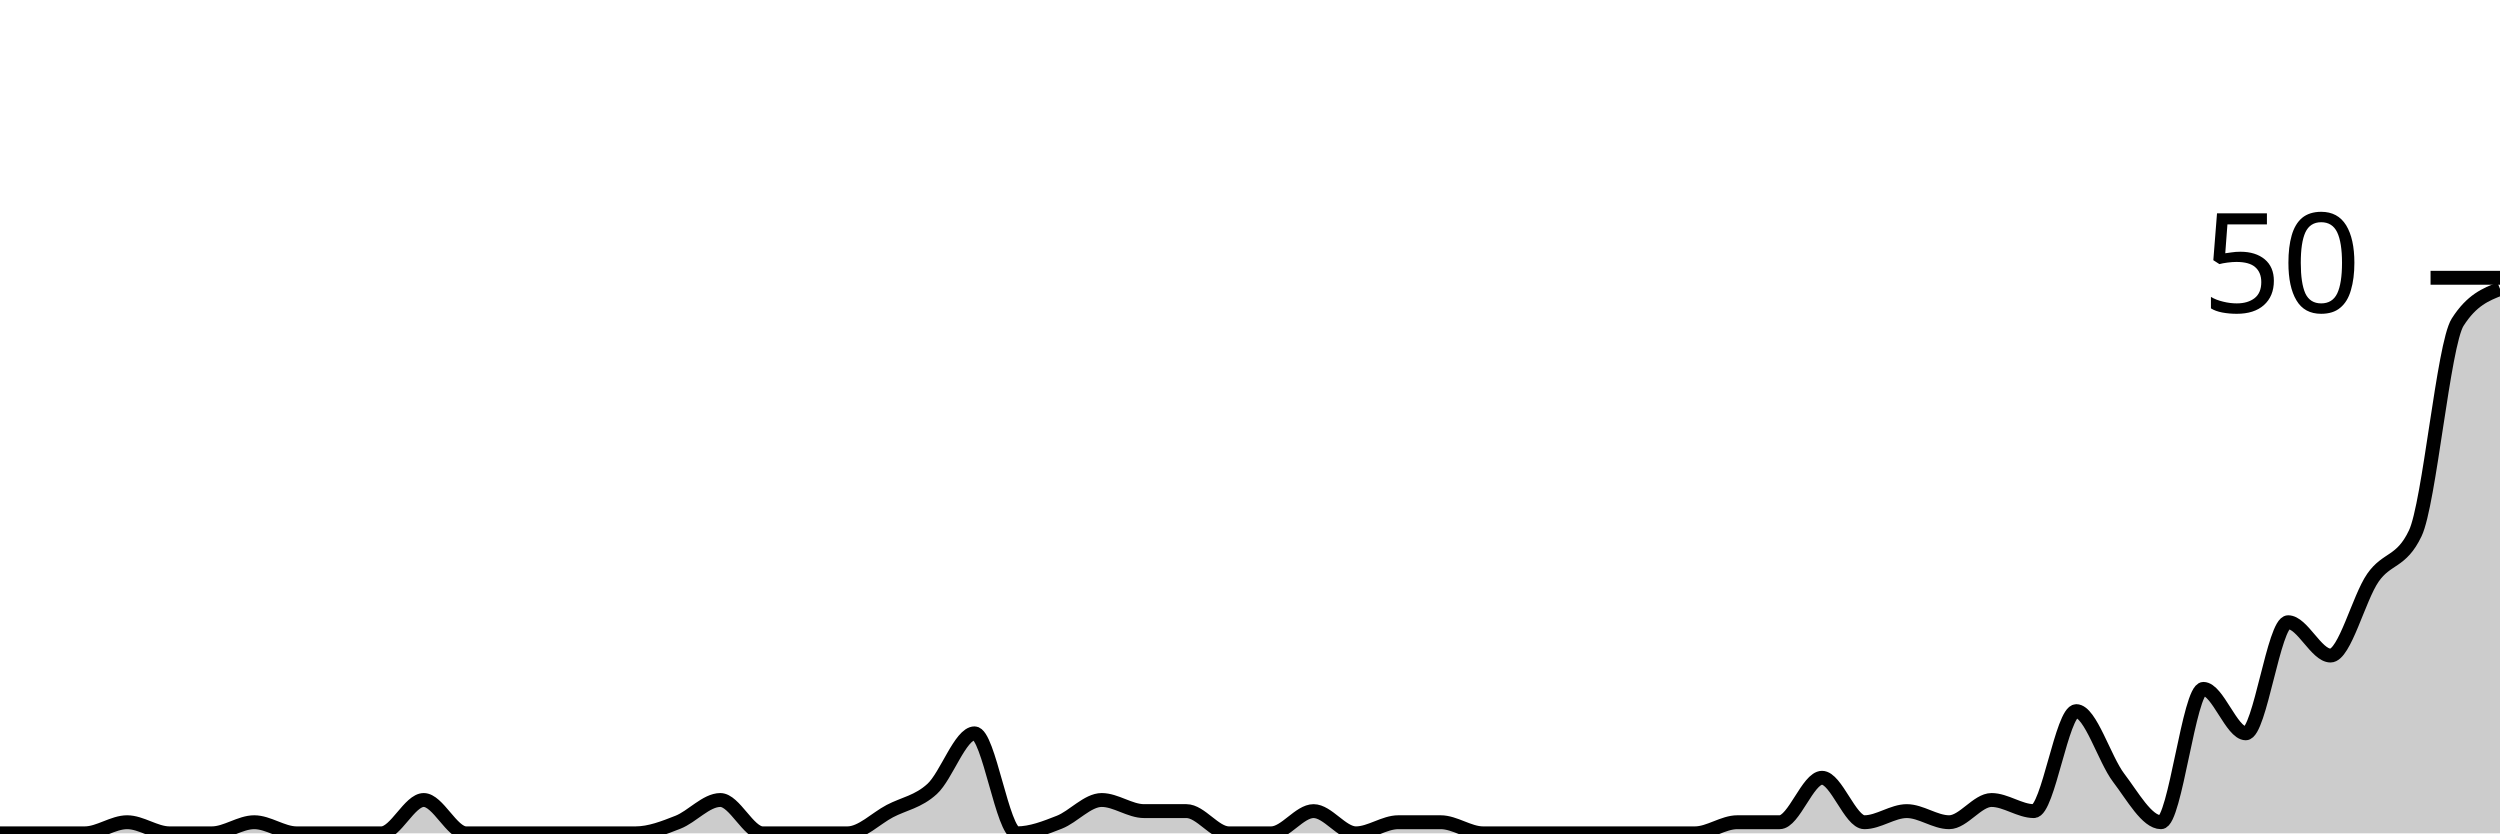
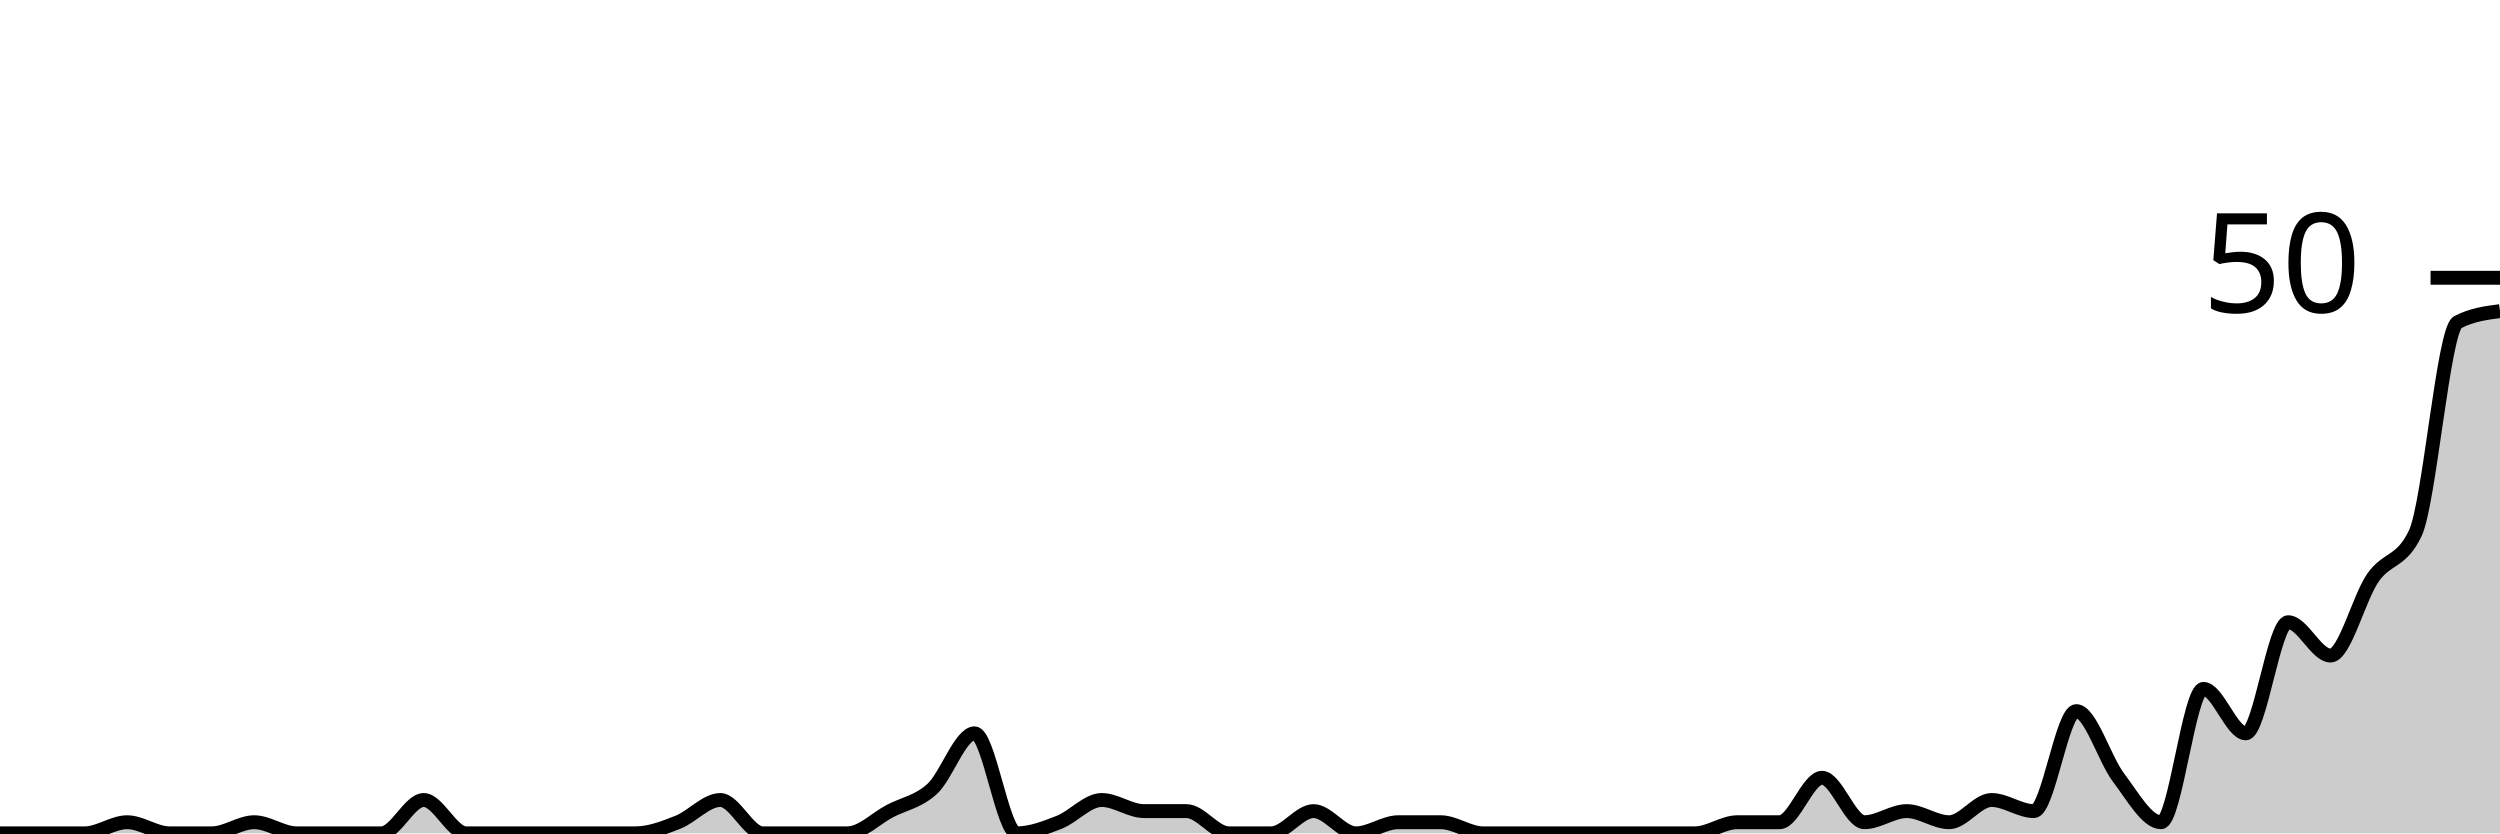
<svg xmlns="http://www.w3.org/2000/svg" viewBox="0 0 180 60">
  <g transform="translate(0,20)">
-     <path class="area" fill="rgba(0, 0, 0, 0.2)" d="M0,40C1.017,40,2.034,40,3.051,40C4.068,40,5.085,40,6.102,40C7.119,40,8.136,39.2,9.153,39.2C10.169,39.2,11.186,40,12.203,40C13.22,40,14.237,40,15.254,40C16.271,40,17.288,39.2,18.305,39.2C19.322,39.2,20.339,40,21.356,40C22.373,40,23.39,40,24.407,40C25.424,40,26.441,40,27.458,40C28.475,40,29.492,37.6,30.508,37.6C31.525,37.6,32.542,40,33.559,40C34.576,40,35.593,40,36.61,40C37.627,40,38.644,40,39.661,40C40.678,40,41.695,40,42.712,40C43.729,40,44.746,40,45.763,40C46.78,40,47.797,39.6,48.814,39.2C49.831,38.8,50.847,37.6,51.864,37.6C52.881,37.6,53.898,40,54.915,40C55.932,40,56.949,40,57.966,40C58.983,40,60,40,61.017,40C62.034,40,63.051,38.933,64.068,38.4C65.085,37.867,66.102,37.733,67.119,36.8C68.136,35.867,69.153,32.8,70.169,32.8C71.186,32.8,72.203,40,73.22,40C74.237,40,75.254,39.6,76.271,39.2C77.288,38.8,78.305,37.6,79.322,37.6C80.339,37.6,81.356,38.4,82.373,38.4C83.39,38.4,84.407,38.4,85.424,38.4C86.441,38.4,87.458,40,88.475,40C89.492,40,90.508,40,91.525,40C92.542,40,93.559,38.4,94.576,38.4C95.593,38.4,96.61,40,97.627,40C98.644,40,99.661,39.2,100.678,39.2C101.695,39.2,102.712,39.2,103.729,39.2C104.746,39.2,105.763,40,106.78,40C107.797,40,108.814,40,109.831,40C110.847,40,111.864,40,112.881,40C113.898,40,114.915,40,115.932,40C116.949,40,117.966,40,118.983,40C120,40,121.017,40,122.034,40C123.051,40,124.068,39.2,125.085,39.2C126.102,39.2,127.119,39.2,128.136,39.2C129.153,39.2,130.169,36,131.186,36C132.203,36,133.22,39.2,134.237,39.2C135.254,39.2,136.271,38.4,137.288,38.4C138.305,38.4,139.322,39.2,140.339,39.2C141.356,39.2,142.373,37.6,143.39,37.6C144.407,37.6,145.424,38.4,146.441,38.4C147.458,38.4,148.475,31.2,149.492,31.2C150.508,31.2,151.525,34.667,152.542,36C153.559,37.333,154.576,39.2,155.593,39.2C156.61,39.2,157.627,29.6,158.644,29.6C159.661,29.6,160.678,32.8,161.695,32.8C162.712,32.8,163.729,24.8,164.746,24.8C165.763,24.8,166.78,27.2,167.797,27.2C168.814,27.2,169.831,23.067,170.847,21.6C171.864,20.133,172.881,20.533,173.898,18.4C174.915,16.267,175.932,4.8,176.949,3.2C177.966,1.6,178.983,1.2,180,0.8L180,40C178.983,40,177.966,40,176.949,40C175.932,40,174.915,40,173.898,40C172.881,40,171.864,40,170.847,40C169.831,40,168.814,40,167.797,40C166.78,40,165.763,40,164.746,40C163.729,40,162.712,40,161.695,40C160.678,40,159.661,40,158.644,40C157.627,40,156.61,40,155.593,40C154.576,40,153.559,40,152.542,40C151.525,40,150.508,40,149.492,40C148.475,40,147.458,40,146.441,40C145.424,40,144.407,40,143.39,40C142.373,40,141.356,40,140.339,40C139.322,40,138.305,40,137.288,40C136.271,40,135.254,40,134.237,40C133.22,40,132.203,40,131.186,40C130.169,40,129.153,40,128.136,40C127.119,40,126.102,40,125.085,40C124.068,40,123.051,40,122.034,40C121.017,40,120,40,118.983,40C117.966,40,116.949,40,115.932,40C114.915,40,113.898,40,112.881,40C111.864,40,110.847,40,109.831,40C108.814,40,107.797,40,106.78,40C105.763,40,104.746,40,103.729,40C102.712,40,101.695,40,100.678,40C99.661,40,98.644,40,97.627,40C96.61,40,95.593,40,94.576,40C93.559,40,92.542,40,91.525,40C90.508,40,89.492,40,88.475,40C87.458,40,86.441,40,85.424,40C84.407,40,83.39,40,82.373,40C81.356,40,80.339,40,79.322,40C78.305,40,77.288,40,76.271,40C75.254,40,74.237,40,73.22,40C72.203,40,71.186,40,70.169,40C69.153,40,68.136,40,67.119,40C66.102,40,65.085,40,64.068,40C63.051,40,62.034,40,61.017,40C60,40,58.983,40,57.966,40C56.949,40,55.932,40,54.915,40C53.898,40,52.881,40,51.864,40C50.847,40,49.831,40,48.814,40C47.797,40,46.78,40,45.763,40C44.746,40,43.729,40,42.712,40C41.695,40,40.678,40,39.661,40C38.644,40,37.627,40,36.61,40C35.593,40,34.576,40,33.559,40C32.542,40,31.525,40,30.508,40C29.492,40,28.475,40,27.458,40C26.441,40,25.424,40,24.407,40C23.39,40,22.373,40,21.356,40C20.339,40,19.322,40,18.305,40C17.288,40,16.271,40,15.254,40C14.237,40,13.22,40,12.203,40C11.186,40,10.169,40,9.153,40C8.136,40,7.119,40,6.102,40C5.085,40,4.068,40,3.051,40C2.034,40,1.017,40,0,40Z" />
-     <path class="line" stroke="black" fill="none" d="M0,40C1.017,40,2.034,40,3.051,40C4.068,40,5.085,40,6.102,40C7.119,40,8.136,39.2,9.153,39.2C10.169,39.2,11.186,40,12.203,40C13.22,40,14.237,40,15.254,40C16.271,40,17.288,39.2,18.305,39.2C19.322,39.2,20.339,40,21.356,40C22.373,40,23.39,40,24.407,40C25.424,40,26.441,40,27.458,40C28.475,40,29.492,37.6,30.508,37.6C31.525,37.6,32.542,40,33.559,40C34.576,40,35.593,40,36.61,40C37.627,40,38.644,40,39.661,40C40.678,40,41.695,40,42.712,40C43.729,40,44.746,40,45.763,40C46.78,40,47.797,39.6,48.814,39.2C49.831,38.8,50.847,37.6,51.864,37.6C52.881,37.6,53.898,40,54.915,40C55.932,40,56.949,40,57.966,40C58.983,40,60,40,61.017,40C62.034,40,63.051,38.933,64.068,38.4C65.085,37.867,66.102,37.733,67.119,36.8C68.136,35.867,69.153,32.8,70.169,32.8C71.186,32.8,72.203,40,73.22,40C74.237,40,75.254,39.6,76.271,39.2C77.288,38.8,78.305,37.6,79.322,37.6C80.339,37.6,81.356,38.4,82.373,38.4C83.39,38.4,84.407,38.4,85.424,38.4C86.441,38.4,87.458,40,88.475,40C89.492,40,90.508,40,91.525,40C92.542,40,93.559,38.4,94.576,38.4C95.593,38.4,96.61,40,97.627,40C98.644,40,99.661,39.2,100.678,39.2C101.695,39.2,102.712,39.2,103.729,39.2C104.746,39.2,105.763,40,106.78,40C107.797,40,108.814,40,109.831,40C110.847,40,111.864,40,112.881,40C113.898,40,114.915,40,115.932,40C116.949,40,117.966,40,118.983,40C120,40,121.017,40,122.034,40C123.051,40,124.068,39.2,125.085,39.2C126.102,39.2,127.119,39.2,128.136,39.2C129.153,39.2,130.169,36,131.186,36C132.203,36,133.22,39.2,134.237,39.2C135.254,39.2,136.271,38.4,137.288,38.4C138.305,38.4,139.322,39.2,140.339,39.2C141.356,39.2,142.373,37.6,143.39,37.6C144.407,37.6,145.424,38.4,146.441,38.4C147.458,38.4,148.475,31.2,149.492,31.2C150.508,31.2,151.525,34.667,152.542,36C153.559,37.333,154.576,39.2,155.593,39.2C156.61,39.2,157.627,29.6,158.644,29.6C159.661,29.6,160.678,32.8,161.695,32.8C162.712,32.8,163.729,24.8,164.746,24.8C165.763,24.8,166.78,27.2,167.797,27.2C168.814,27.2,169.831,23.067,170.847,21.6C171.864,20.133,172.881,20.533,173.898,18.4C174.915,16.267,175.932,4.8,176.949,3.2C177.966,1.6,178.983,1.2,180,0.8" />
+     <path class="area" fill="rgba(0, 0, 0, 0.2)" d="M0,40C1.017,40,2.034,40,3.051,40C4.068,40,5.085,40,6.102,40C7.119,40,8.136,39.2,9.153,39.2C10.169,39.2,11.186,40,12.203,40C13.22,40,14.237,40,15.254,40C16.271,40,17.288,39.2,18.305,39.2C19.322,39.2,20.339,40,21.356,40C22.373,40,23.39,40,24.407,40C25.424,40,26.441,40,27.458,40C28.475,40,29.492,37.6,30.508,37.6C31.525,37.6,32.542,40,33.559,40C34.576,40,35.593,40,36.61,40C37.627,40,38.644,40,39.661,40C40.678,40,41.695,40,42.712,40C43.729,40,44.746,40,45.763,40C46.78,40,47.797,39.6,48.814,39.2C49.831,38.8,50.847,37.6,51.864,37.6C52.881,37.6,53.898,40,54.915,40C55.932,40,56.949,40,57.966,40C58.983,40,60,40,61.017,40C62.034,40,63.051,38.933,64.068,38.4C65.085,37.867,66.102,37.733,67.119,36.8C68.136,35.867,69.153,32.8,70.169,32.8C71.186,32.8,72.203,40,73.22,40C74.237,40,75.254,39.6,76.271,39.2C77.288,38.8,78.305,37.6,79.322,37.6C80.339,37.6,81.356,38.4,82.373,38.4C83.39,38.4,84.407,38.4,85.424,38.4C86.441,38.4,87.458,40,88.475,40C89.492,40,90.508,40,91.525,40C92.542,40,93.559,38.4,94.576,38.4C95.593,38.4,96.61,40,97.627,40C98.644,40,99.661,39.2,100.678,39.2C101.695,39.2,102.712,39.2,103.729,39.2C104.746,39.2,105.763,40,106.78,40C107.797,40,108.814,40,109.831,40C110.847,40,111.864,40,112.881,40C113.898,40,114.915,40,115.932,40C116.949,40,117.966,40,118.983,40C120,40,121.017,40,122.034,40C123.051,40,124.068,39.2,125.085,39.2C126.102,39.2,127.119,39.2,128.136,39.2C129.153,39.2,130.169,36,131.186,36C132.203,36,133.22,39.2,134.237,39.2C135.254,39.2,136.271,38.4,137.288,38.4C138.305,38.4,139.322,39.2,140.339,39.2C141.356,39.2,142.373,37.6,143.39,37.6C144.407,37.6,145.424,38.4,146.441,38.4C147.458,38.4,148.475,31.2,149.492,31.2C150.508,31.2,151.525,34.667,152.542,36C153.559,37.333,154.576,39.2,155.593,39.2C156.61,39.2,157.627,29.6,158.644,29.6C159.661,29.6,160.678,32.8,161.695,32.8C162.712,32.8,163.729,24.8,164.746,24.8C165.763,24.8,166.78,27.2,167.797,27.2C168.814,27.2,169.831,23.067,170.847,21.6C171.864,20.133,172.881,20.533,173.898,18.4C174.915,16.267,175.932,3.733,176.949,3.2C177.966,2.667,178.983,2.533,180,2.4L180,40C178.983,40,177.966,40,176.949,40C175.932,40,174.915,40,173.898,40C172.881,40,171.864,40,170.847,40C169.831,40,168.814,40,167.797,40C166.78,40,165.763,40,164.746,40C163.729,40,162.712,40,161.695,40C160.678,40,159.661,40,158.644,40C157.627,40,156.61,40,155.593,40C154.576,40,153.559,40,152.542,40C151.525,40,150.508,40,149.492,40C148.475,40,147.458,40,146.441,40C145.424,40,144.407,40,143.39,40C142.373,40,141.356,40,140.339,40C139.322,40,138.305,40,137.288,40C136.271,40,135.254,40,134.237,40C133.22,40,132.203,40,131.186,40C130.169,40,129.153,40,128.136,40C127.119,40,126.102,40,125.085,40C124.068,40,123.051,40,122.034,40C121.017,40,120,40,118.983,40C117.966,40,116.949,40,115.932,40C114.915,40,113.898,40,112.881,40C111.864,40,110.847,40,109.831,40C108.814,40,107.797,40,106.78,40C105.763,40,104.746,40,103.729,40C102.712,40,101.695,40,100.678,40C99.661,40,98.644,40,97.627,40C96.61,40,95.593,40,94.576,40C93.559,40,92.542,40,91.525,40C90.508,40,89.492,40,88.475,40C87.458,40,86.441,40,85.424,40C84.407,40,83.39,40,82.373,40C81.356,40,80.339,40,79.322,40C78.305,40,77.288,40,76.271,40C75.254,40,74.237,40,73.22,40C72.203,40,71.186,40,70.169,40C69.153,40,68.136,40,67.119,40C66.102,40,65.085,40,64.068,40C63.051,40,62.034,40,61.017,40C60,40,58.983,40,57.966,40C56.949,40,55.932,40,54.915,40C53.898,40,52.881,40,51.864,40C50.847,40,49.831,40,48.814,40C47.797,40,46.78,40,45.763,40C44.746,40,43.729,40,42.712,40C41.695,40,40.678,40,39.661,40C38.644,40,37.627,40,36.61,40C35.593,40,34.576,40,33.559,40C32.542,40,31.525,40,30.508,40C29.492,40,28.475,40,27.458,40C26.441,40,25.424,40,24.407,40C23.39,40,22.373,40,21.356,40C20.339,40,19.322,40,18.305,40C17.288,40,16.271,40,15.254,40C14.237,40,13.22,40,12.203,40C11.186,40,10.169,40,9.153,40C8.136,40,7.119,40,6.102,40C5.085,40,4.068,40,3.051,40C2.034,40,1.017,40,0,40Z" />
+     <path class="line" stroke="black" fill="none" d="M0,40C1.017,40,2.034,40,3.051,40C4.068,40,5.085,40,6.102,40C7.119,40,8.136,39.2,9.153,39.2C10.169,39.2,11.186,40,12.203,40C13.22,40,14.237,40,15.254,40C16.271,40,17.288,39.2,18.305,39.2C19.322,39.2,20.339,40,21.356,40C22.373,40,23.39,40,24.407,40C25.424,40,26.441,40,27.458,40C28.475,40,29.492,37.6,30.508,37.6C31.525,37.6,32.542,40,33.559,40C34.576,40,35.593,40,36.61,40C37.627,40,38.644,40,39.661,40C40.678,40,41.695,40,42.712,40C43.729,40,44.746,40,45.763,40C46.78,40,47.797,39.6,48.814,39.2C49.831,38.8,50.847,37.6,51.864,37.6C52.881,37.6,53.898,40,54.915,40C55.932,40,56.949,40,57.966,40C58.983,40,60,40,61.017,40C62.034,40,63.051,38.933,64.068,38.4C65.085,37.867,66.102,37.733,67.119,36.8C68.136,35.867,69.153,32.8,70.169,32.8C71.186,32.8,72.203,40,73.22,40C74.237,40,75.254,39.6,76.271,39.2C77.288,38.8,78.305,37.6,79.322,37.6C80.339,37.6,81.356,38.4,82.373,38.4C83.39,38.4,84.407,38.4,85.424,38.4C86.441,38.4,87.458,40,88.475,40C89.492,40,90.508,40,91.525,40C92.542,40,93.559,38.4,94.576,38.4C95.593,38.4,96.61,40,97.627,40C98.644,40,99.661,39.2,100.678,39.2C101.695,39.2,102.712,39.2,103.729,39.2C104.746,39.2,105.763,40,106.78,40C107.797,40,108.814,40,109.831,40C110.847,40,111.864,40,112.881,40C113.898,40,114.915,40,115.932,40C116.949,40,117.966,40,118.983,40C120,40,121.017,40,122.034,40C123.051,40,124.068,39.2,125.085,39.2C126.102,39.2,127.119,39.2,128.136,39.2C129.153,39.2,130.169,36,131.186,36C132.203,36,133.22,39.2,134.237,39.2C135.254,39.2,136.271,38.4,137.288,38.4C138.305,38.4,139.322,39.2,140.339,39.2C141.356,39.2,142.373,37.6,143.39,37.6C144.407,37.6,145.424,38.4,146.441,38.4C147.458,38.4,148.475,31.2,149.492,31.2C150.508,31.2,151.525,34.667,152.542,36C153.559,37.333,154.576,39.2,155.593,39.2C156.61,39.2,157.627,29.6,158.644,29.6C159.661,29.6,160.678,32.8,161.695,32.8C162.712,32.8,163.729,24.8,164.746,24.8C165.763,24.8,166.78,27.2,167.797,27.2C168.814,27.2,169.831,23.067,170.847,21.6C171.864,20.133,172.881,20.533,173.898,18.4C174.915,16.267,175.932,3.733,176.949,3.2C177.966,2.667,178.983,2.533,180,2.4" />
    <path class="axis-ceiling" stroke-width="1" stroke="black" fill="none" d="M175,0L180,0" />
    <text class="axis-ceiling-label" font-family="sans-serif" text-anchor="end" font-size="10px" x="170" y="2.5">50</text>
  </g>
</svg>
